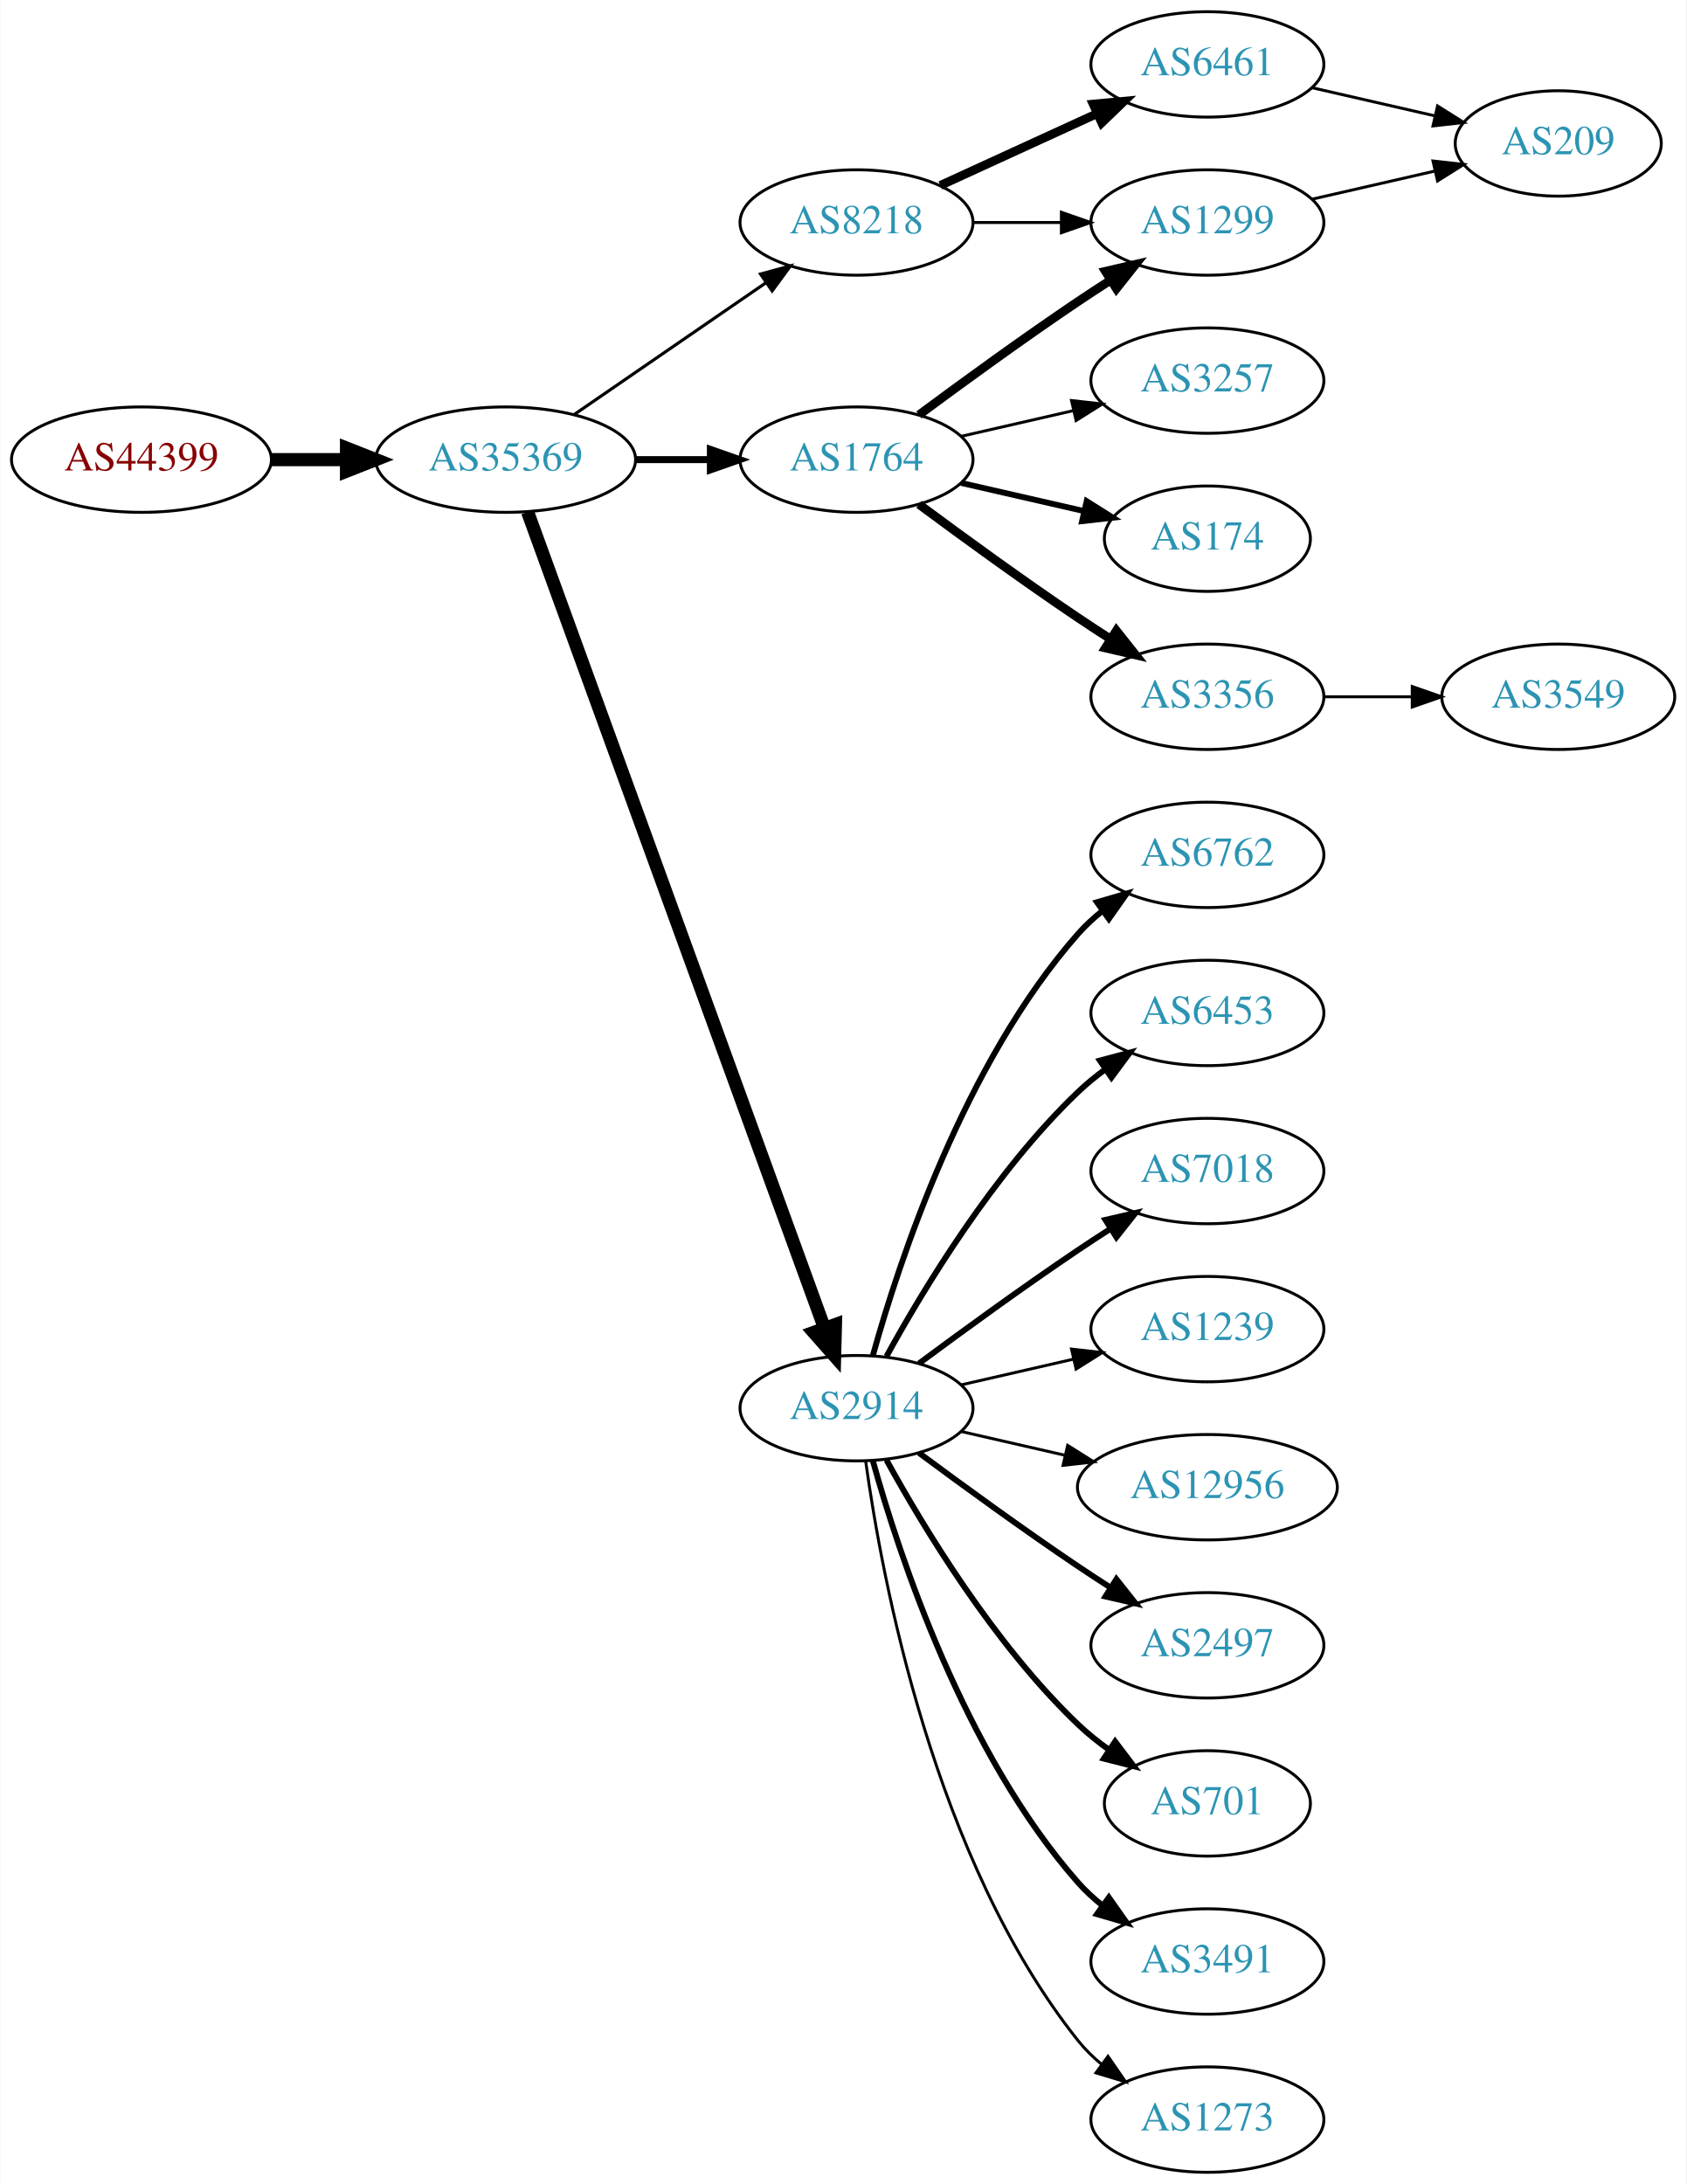
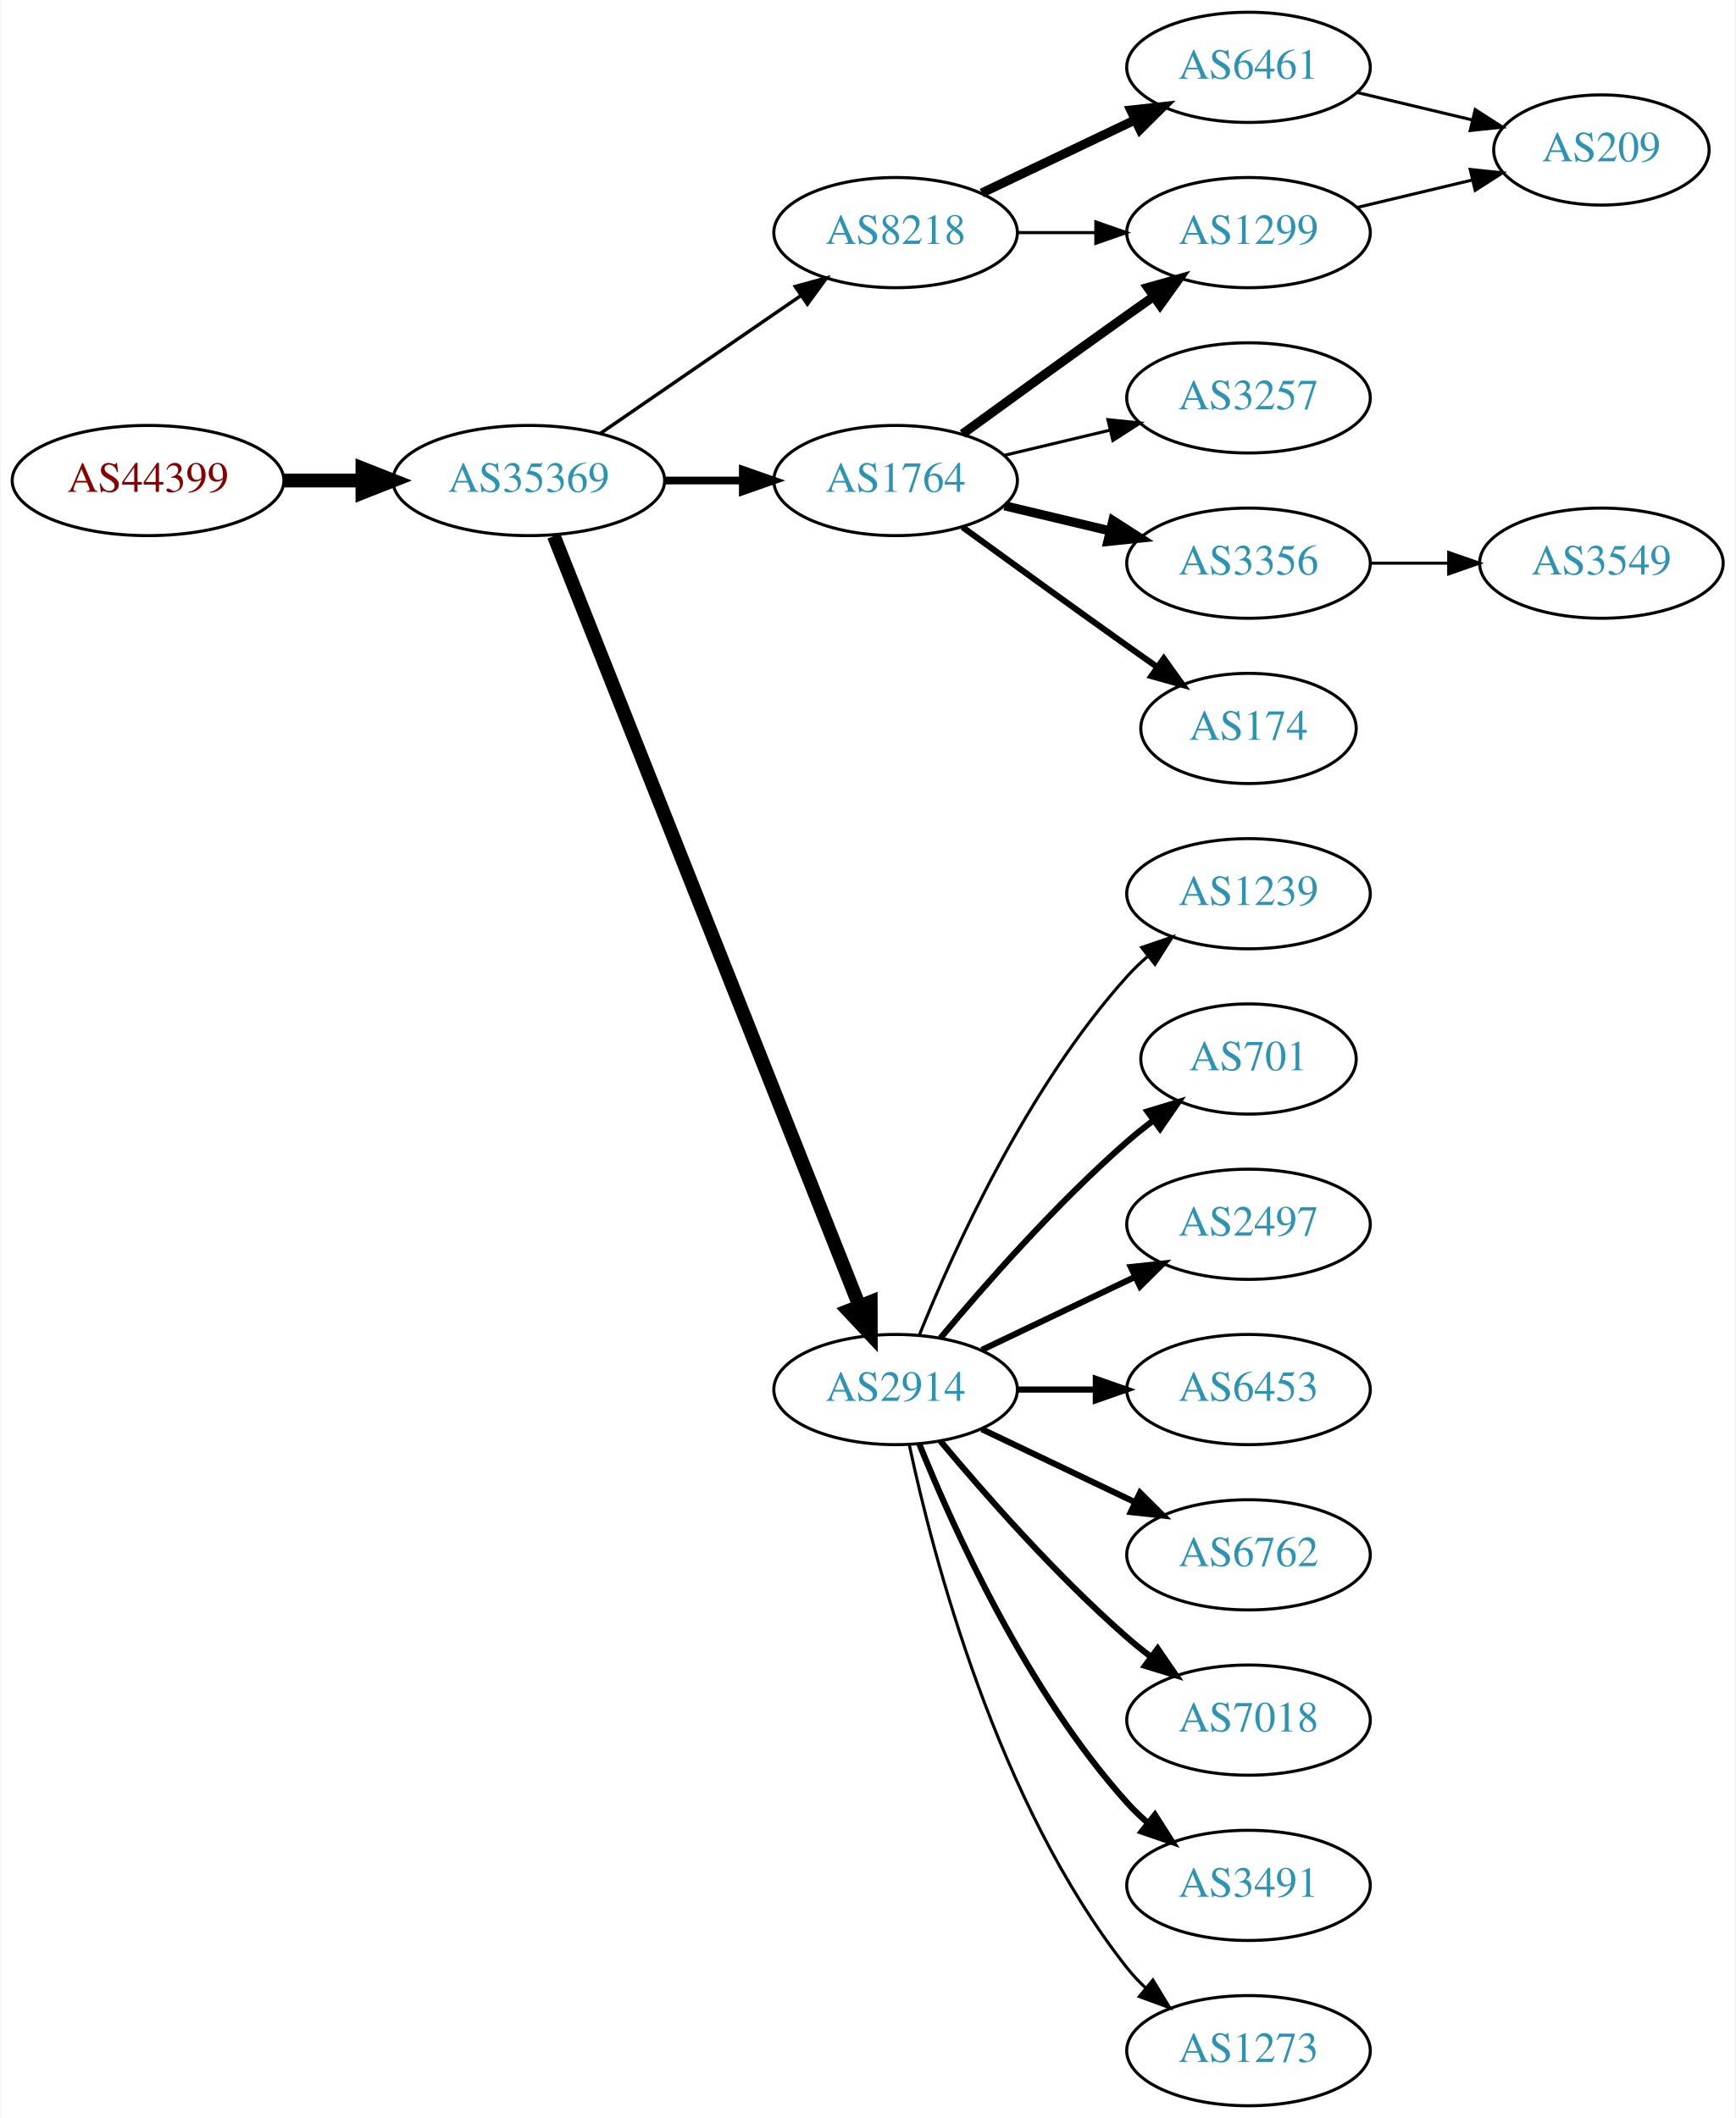
- <svg xmlns="http://www.w3.org/2000/svg" xmlns:xlink="http://www.w3.org/1999/xlink" width="576pt" height="746pt" viewBox="0.00 0.00 575.76 746.00">
-   <g id="graph0" class="graph" transform="scale(1 1) rotate(0) translate(4 742)">
-     <polygon fill="white" stroke="none" points="-4,4 -4,-742 571.762,-742 571.762,4 -4,4" />
+ <svg xmlns="http://www.w3.org/2000/svg" xmlns:xlink="http://www.w3.org/1999/xlink" width="567pt" height="692pt" viewBox="0.00 0.00 566.66 692.00">
+   <g id="graph0" class="graph" transform="scale(1 1) rotate(0) translate(4 688)">
+     <polygon fill="white" stroke="none" points="-4,4 -4,-688 562.663,-688 562.663,4 -4,4" />
    <g id="node1" class="node">
      <g id="a_node1">
        <a xlink:href="/asn/44399" xlink:title="AS44399 ~ FH OOe Studienbetriebs GmbH [AT]">
-           <ellipse fill="#ffffff" stroke="black" cx="44.196" cy="-585" rx="44.393" ry="18" />
-           <text text-anchor="middle" x="44.196" y="-581.3" font-family="Times,serif" font-size="14.00" fill="#880000">AS44399</text>
+           <ellipse fill="#ffffff" stroke="black" cx="44.196" cy="-531" rx="44.393" ry="18" />
+           <text text-anchor="middle" x="44.196" y="-527.3" font-family="Times,serif" font-size="14.00" fill="#880000">AS44399</text>
        </a>
      </g>
    </g>
    <g id="node2" class="node">
      <g id="a_node2">
        <a xlink:href="/asn/35369" xlink:title="AS35369 ~ LINZAG-TELEKOM-AS [AT]">
-           <ellipse fill="#ffffff" stroke="black" cx="168.588" cy="-585" rx="44.393" ry="18" />
-           <text text-anchor="middle" x="168.588" y="-581.3" font-family="Times,serif" font-size="14.00" fill="#2c94b3">AS35369</text>
+           <ellipse fill="#ffffff" stroke="black" cx="168.588" cy="-531" rx="44.393" ry="18" />
+           <text text-anchor="middle" x="168.588" y="-527.3" font-family="Times,serif" font-size="14.00" fill="#2c94b3">AS35369</text>
        </a>
      </g>
    </g>
    <g id="edge1" class="edge">
-       <path fill="none" stroke="black" stroke-width="4.5" d="M88.692,-585C96.898,-585 105.569,-585 114.041,-585" />
-       <polygon fill="black" stroke="black" stroke-width="4.5" points="114.233,-588.938 124.233,-585 114.233,-581.063 114.233,-588.938" />
+       <path fill="none" stroke="black" stroke-width="4.5" d="M88.692,-531C96.898,-531 105.569,-531 114.041,-531" />
+       <polygon fill="black" stroke="black" stroke-width="4.5" points="114.233,-534.938 124.233,-531 114.233,-527.063 114.233,-534.938" />
    </g>
    <g id="node3" class="node">
      <g id="a_node3">
        <a xlink:href="/asn/8218" xlink:title="AS8218 ~ legacy Neotelecoms [FR]">
-           <ellipse fill="#ffffff" stroke="black" cx="288.431" cy="-666" rx="39.794" ry="18" />
-           <text text-anchor="middle" x="288.431" y="-662.3" font-family="Times,serif" font-size="14.00" fill="#2c94b3">AS8218</text>
+           <ellipse fill="#ffffff" stroke="black" cx="288.431" cy="-612" rx="39.794" ry="18" />
+           <text text-anchor="middle" x="288.431" y="-608.3" font-family="Times,serif" font-size="14.00" fill="#2c94b3">AS8218</text>
        </a>
      </g>
    </g>
    <g id="edge2" class="edge">
-       <path fill="none" stroke="black" stroke-width="1.059" d="M192.031,-600.426C210.612,-613.198 237.173,-631.455 257.553,-645.463" />
-       <polygon fill="black" stroke="black" stroke-width="1.059" points="255.643,-648.398 265.867,-651.178 259.609,-642.629 255.643,-648.398" />
+       <path fill="none" stroke="black" stroke-width="1.125" d="M192.031,-546.426C210.612,-559.198 237.173,-577.455 257.553,-591.463" />
+       <polygon fill="black" stroke="black" stroke-width="1.125" points="255.643,-594.398 265.867,-597.178 259.609,-588.629 255.643,-594.398" />
    </g>
    <g id="node4" class="node">
      <g id="a_node4">
        <a xlink:href="/asn/1764" xlink:title="AS1764 ~ NEXTLAYER-AS [AT]">
-           <ellipse fill="#ffffff" stroke="black" cx="288.431" cy="-585" rx="39.794" ry="18" />
-           <text text-anchor="middle" x="288.431" y="-581.3" font-family="Times,serif" font-size="14.00" fill="#2c94b3">AS1764</text>
+           <ellipse fill="#ffffff" stroke="black" cx="288.431" cy="-531" rx="39.794" ry="18" />
+           <text text-anchor="middle" x="288.431" y="-527.3" font-family="Times,serif" font-size="14.00" fill="#2c94b3">AS1764</text>
        </a>
      </g>
    </g>
    <g id="edge3" class="edge">
-       <path fill="none" stroke="black" stroke-width="2.382" d="M212.799,-585C221.112,-585 229.875,-585 238.357,-585" />
-       <polygon fill="black" stroke="black" stroke-width="2.382" points="238.516,-588.5 248.516,-585 238.516,-581.5 238.516,-588.5" />
+       <path fill="none" stroke="black" stroke-width="2.531" d="M212.799,-531C221.112,-531 229.875,-531 238.357,-531" />
+       <polygon fill="black" stroke="black" stroke-width="2.531" points="238.516,-534.5 248.516,-531 238.516,-527.5 238.516,-534.5" />
    </g>
    <g id="node5" class="node">
      <g id="a_node5">
        <a xlink:href="/asn/2914" xlink:title="AS2914 ~ NTT America, Inc. [US]">
-           <ellipse fill="#ffffff" stroke="black" cx="288.431" cy="-261" rx="39.794" ry="18" />
-           <text text-anchor="middle" x="288.431" y="-257.3" font-family="Times,serif" font-size="14.00" fill="#2c94b3">AS2914</text>
+           <ellipse fill="#ffffff" stroke="black" cx="288.431" cy="-234" rx="39.794" ry="18" />
+           <text text-anchor="middle" x="288.431" y="-230.3" font-family="Times,serif" font-size="14.00" fill="#2c94b3">AS2914</text>
        </a>
      </g>
    </g>
    <g id="edge4" class="edge">
-       <path fill="none" stroke="black" stroke-width="4.5" d="M176.092,-567.119C195.649,-513.349 254.016,-352.871 277.491,-288.33" />
-       <polygon fill="black" stroke="black" stroke-width="4.5" points="281.23,-289.569 280.947,-278.826 273.829,-286.878 281.23,-289.569" />
+       <path fill="none" stroke="black" stroke-width="4.5" d="M176.782,-512.868C196.717,-462.627 252.759,-321.385 276.54,-261.447" />
+       <polygon fill="black" stroke="black" stroke-width="4.5" points="280.303,-262.642 280.331,-251.894 272.983,-259.737 280.303,-262.642" />
    </g>
    <g id="node6" class="node">
      <g id="a_node6">
-         <a xlink:href="/asn/6461" xlink:title="AS6461 ~ ZAYO-6461 [US]">
-           <ellipse fill="#ffffff" stroke="black" cx="408.273" cy="-720" rx="39.794" ry="18" />
-           <text text-anchor="middle" x="408.273" y="-716.3" font-family="Times,serif" font-size="14.00" fill="#2c94b3">AS6461</text>
+         <a xlink:href="/asn/6461" xlink:title="AS6461 ~ Zayo Bandwidth [US]">
+           <ellipse fill="#ffffff" stroke="black" cx="403.724" cy="-666" rx="39.794" ry="18" />
+           <text text-anchor="middle" x="403.724" y="-662.3" font-family="Times,serif" font-size="14.00" fill="#2c94b3">AS6461</text>
        </a>
      </g>
    </g>
    <g id="edge5" class="edge">
-       <path fill="none" stroke="black" stroke-width="3" d="M317.06,-678.661C333.017,-685.973 353.287,-695.261 370.57,-703.181" />
-       <polygon fill="black" stroke="black" stroke-width="3" points="369.269,-706.435 379.818,-707.419 372.185,-700.071 369.269,-706.435" />
+       <path fill="none" stroke="black" stroke-width="3" d="M316.567,-624.934C331.561,-632.081 350.382,-641.052 366.605,-648.785" />
+       <polygon fill="black" stroke="black" stroke-width="3" points="365.276,-652.028 375.809,-653.171 368.288,-645.709 365.276,-652.028" />
    </g>
    <g id="node7" class="node">
      <g id="a_node7">
        <a xlink:href="/asn/1299" xlink:title="AS1299 ~ Telia Carrier [EU]">
-           <ellipse fill="#ffffff" stroke="black" cx="408.273" cy="-666" rx="39.794" ry="18" />
-           <text text-anchor="middle" x="408.273" y="-662.3" font-family="Times,serif" font-size="14.00" fill="#2c94b3">AS1299</text>
+           <ellipse fill="#ffffff" stroke="black" cx="403.724" cy="-612" rx="39.794" ry="18" />
+           <text text-anchor="middle" x="403.724" y="-608.3" font-family="Times,serif" font-size="14.00" fill="#2c94b3">AS1299</text>
        </a>
      </g>
    </g>
    <g id="edge6" class="edge">
-       <path fill="none" stroke="black" d="M328.343,-666C337.897,-666 348.246,-666 358.209,-666" />
-       <polygon fill="black" stroke="black" points="358.402,-669.5 368.402,-666 358.402,-662.5 358.402,-669.5" />
+       <path fill="none" stroke="black" d="M328.103,-612C336.306,-612 345.07,-612 353.602,-612" />
+       <polygon fill="black" stroke="black" points="353.841,-615.5 363.841,-612 353.841,-608.5 353.841,-615.5" />
    </g>
    <g id="edge9" class="edge">
-       <path fill="none" stroke="black" stroke-width="3" d="M309.761,-600.277C324.623,-611.304 345.368,-626.407 364.077,-639 367.626,-641.389 371.377,-643.839 375.125,-646.242" />
-       <polygon fill="black" stroke="black" stroke-width="3" points="373.451,-649.325 383.774,-651.712 377.193,-643.409 373.451,-649.325" />
+       <path fill="none" stroke="black" stroke-width="3" d="M310.279,-546.222C325.213,-557.091 345.827,-572.025 364.077,-585 366.898,-587.005 369.841,-589.085 372.789,-591.159" />
+       <polygon fill="black" stroke="black" stroke-width="3" points="370.816,-594.05 381.013,-596.926 374.835,-588.319 370.816,-594.05" />
    </g>
    <g id="node8" class="node">
      <g id="a_node8">
        <a xlink:href="/asn/3257" xlink:title="AS3257 ~ GTT [DE]">
-           <ellipse fill="#ffffff" stroke="black" cx="408.273" cy="-612" rx="39.794" ry="18" />
-           <text text-anchor="middle" x="408.273" y="-608.3" font-family="Times,serif" font-size="14.00" fill="#2c94b3">AS3257</text>
+           <ellipse fill="#ffffff" stroke="black" cx="403.724" cy="-558" rx="39.794" ry="18" />
+           <text text-anchor="middle" x="403.724" y="-554.3" font-family="Times,serif" font-size="14.00" fill="#2c94b3">AS3257</text>
        </a>
      </g>
    </g>
    <g id="edge7" class="edge">
-       <path fill="none" stroke="black" d="M324.15,-592.955C336.15,-595.704 349.771,-598.825 362.463,-601.733" />
-       <polygon fill="black" stroke="black" points="361.866,-605.187 372.395,-604.009 363.429,-598.364 361.866,-605.187" />
+       <path fill="none" stroke="black" d="M324.038,-539.248C334.909,-541.838 347.064,-544.735 358.506,-547.462" />
+       <polygon fill="black" stroke="black" points="357.789,-550.889 368.328,-549.803 359.412,-544.08 357.789,-550.889" />
    </g>
    <g id="node9" class="node">
      <g id="a_node9">
-         <a xlink:href="/asn/174" xlink:title="AS174 ~ Cogent Communications [US]">
-           <ellipse fill="#ffffff" stroke="black" cx="408.273" cy="-558" rx="35.194" ry="18" />
-           <text text-anchor="middle" x="408.273" y="-554.3" font-family="Times,serif" font-size="14.00" fill="#2c94b3">AS174</text>
+         <a xlink:href="/asn/3356" xlink:title="AS3356 ~ Level 3 Parent, LLC [US]">
+           <ellipse fill="#ffffff" stroke="black" cx="403.724" cy="-504" rx="39.794" ry="18" />
+           <text text-anchor="middle" x="403.724" y="-500.3" font-family="Times,serif" font-size="14.00" fill="#2c94b3">AS3356</text>
        </a>
      </g>
    </g>
    <g id="edge8" class="edge">
-       <path fill="none" stroke="black" stroke-width="2" d="M324.15,-577.045C337.243,-574.045 352.265,-570.604 365.906,-567.478" />
-       <polygon fill="black" stroke="black" stroke-width="2" points="367.047,-570.807 376.013,-565.162 365.484,-563.984 367.047,-570.807" />
+       <path fill="none" stroke="black" stroke-width="3" d="M324.038,-522.752C334.909,-520.162 347.064,-517.265 358.506,-514.538" />
+       <polygon fill="black" stroke="black" stroke-width="3" points="359.412,-517.92 368.328,-512.197 357.789,-511.111 359.412,-517.92" />
    </g>
    <g id="node10" class="node">
      <g id="a_node10">
-         <a xlink:href="/asn/3356" xlink:title="AS3356 ~ Level 3 Parent, LLC [US]">
-           <ellipse fill="#ffffff" stroke="black" cx="408.273" cy="-504" rx="39.794" ry="18" />
-           <text text-anchor="middle" x="408.273" y="-500.3" font-family="Times,serif" font-size="14.00" fill="#2c94b3">AS3356</text>
+         <a xlink:href="/asn/174" xlink:title="AS174 ~ Cogent Communications [US]">
+           <ellipse fill="#ffffff" stroke="black" cx="403.724" cy="-450" rx="35.194" ry="18" />
+           <text text-anchor="middle" x="403.724" y="-446.3" font-family="Times,serif" font-size="14.00" fill="#2c94b3">AS174</text>
        </a>
      </g>
    </g>
    <g id="edge10" class="edge">
-       <path fill="none" stroke="black" stroke-width="3" d="M309.761,-569.723C324.623,-558.696 345.368,-543.593 364.077,-531 367.626,-528.611 371.377,-526.161 375.125,-523.758" />
-       <polygon fill="black" stroke="black" stroke-width="3" points="377.193,-526.591 383.774,-518.288 373.451,-520.675 377.193,-526.591" />
+       <path fill="none" stroke="black" stroke-width="2" d="M310.279,-515.778C325.213,-504.909 345.827,-489.975 364.077,-477 367.288,-474.718 370.657,-472.339 374.011,-469.982" />
+       <polygon fill="black" stroke="black" stroke-width="2" points="376.039,-472.834 382.222,-464.23 372.023,-467.101 376.039,-472.834" />
    </g>
    <g id="node11" class="node">
      <g id="a_node11">
-         <a xlink:href="/asn/6762" xlink:title="AS6762 ~ TELECOM ITALIA SPARKLE S.p.A. [IT]">
-           <ellipse fill="#ffffff" stroke="black" cx="408.273" cy="-450" rx="39.794" ry="18" />
-           <text text-anchor="middle" x="408.273" y="-446.3" font-family="Times,serif" font-size="14.00" fill="#2c94b3">AS6762</text>
+         <a xlink:href="/asn/1239" xlink:title="AS1239 ~ Sprint [US]">
+           <ellipse fill="#ffffff" stroke="black" cx="403.724" cy="-396" rx="39.794" ry="18" />
+           <text text-anchor="middle" x="403.724" y="-392.3" font-family="Times,serif" font-size="14.00" fill="#2c94b3">AS1239</text>
        </a>
      </g>
    </g>
    <g id="edge11" class="edge">
-       <path fill="none" stroke="black" stroke-width="2" d="M294.004,-278.946C302.909,-310.995 325.194,-378.842 364.077,-423 366.561,-425.821 369.411,-428.449 372.437,-430.871" />
-       <polygon fill="black" stroke="black" stroke-width="2" points="370.554,-433.828 380.726,-436.791 374.622,-428.131 370.554,-433.828" />
+       <path fill="none" stroke="black" d="M296.179,-251.787C307.23,-279.243 331.283,-332.578 364.077,-369 366.08,-371.224 368.298,-373.363 370.631,-375.397" />
+       <polygon fill="black" stroke="black" points="368.829,-378.433 378.85,-381.873 373.161,-372.935 368.829,-378.433" />
    </g>
    <g id="node12" class="node">
      <g id="a_node12">
-         <a xlink:href="/asn/6453" xlink:title="AS6453 ~ TATA COMMUNICATIONS (AMERICA) INC [US]">
-           <ellipse fill="#ffffff" stroke="black" cx="408.273" cy="-396" rx="39.794" ry="18" />
-           <text text-anchor="middle" x="408.273" y="-392.3" font-family="Times,serif" font-size="14.00" fill="#2c94b3">AS6453</text>
+         <a xlink:href="/asn/701" xlink:title="AS701 ~ UUNET [US]">
+           <ellipse fill="#ffffff" stroke="black" cx="403.724" cy="-342" rx="35.194" ry="18" />
+           <text text-anchor="middle" x="403.724" y="-338.3" font-family="Times,serif" font-size="14.00" fill="#2c94b3">AS701</text>
        </a>
      </g>
    </g>
    <g id="edge12" class="edge">
-       <path fill="none" stroke="black" stroke-width="2" d="M298.672,-278.713C311.218,-301.561 335.394,-341.611 364.077,-369 366.946,-371.739 370.134,-374.347 373.443,-376.785" />
-       <polygon fill="black" stroke="black" stroke-width="2" points="371.567,-379.742 381.803,-382.477 375.507,-373.956 371.567,-379.742" />
+       <path fill="none" stroke="black" stroke-width="2" d="M303.061,-250.817C317.343,-267.929 340.89,-294.745 364.077,-315 366.747,-317.332 369.62,-319.648 372.55,-321.886" />
+       <polygon fill="black" stroke="black" stroke-width="2" points="370.701,-324.87 380.841,-327.939 374.828,-319.216 370.701,-324.87" />
    </g>
    <g id="node13" class="node">
      <g id="a_node13">
-         <a xlink:href="/asn/7018" xlink:title="AS7018 ~ AT&amp;T Services, Inc. [US]">
-           <ellipse fill="#ffffff" stroke="black" cx="408.273" cy="-342" rx="39.794" ry="18" />
-           <text text-anchor="middle" x="408.273" y="-338.3" font-family="Times,serif" font-size="14.00" fill="#2c94b3">AS7018</text>
+         <a xlink:href="/asn/2497" xlink:title="AS2497 ~ Internet Initiative Japan Inc. [JP]">
+           <ellipse fill="#ffffff" stroke="black" cx="403.724" cy="-288" rx="39.794" ry="18" />
+           <text text-anchor="middle" x="403.724" y="-284.3" font-family="Times,serif" font-size="14.00" fill="#2c94b3">AS2497</text>
        </a>
      </g>
    </g>
    <g id="edge13" class="edge">
-       <path fill="none" stroke="black" stroke-width="2" d="M309.761,-276.277C324.623,-287.304 345.368,-302.407 364.077,-315 367.626,-317.389 371.377,-319.839 375.125,-322.242" />
-       <polygon fill="black" stroke="black" stroke-width="2" points="373.451,-325.325 383.774,-327.712 377.193,-319.409 373.451,-325.325" />
+       <path fill="none" stroke="black" stroke-width="2" d="M316.567,-246.934C331.561,-254.081 350.382,-263.052 366.605,-270.785" />
+       <polygon fill="black" stroke="black" stroke-width="2" points="365.276,-274.028 375.809,-275.171 368.288,-267.709 365.276,-274.028" />
    </g>
    <g id="node14" class="node">
      <g id="a_node14">
-         <a xlink:href="/asn/1239" xlink:title="AS1239 ~ Sprint [US]">
-           <ellipse fill="#ffffff" stroke="black" cx="408.273" cy="-288" rx="39.794" ry="18" />
-           <text text-anchor="middle" x="408.273" y="-284.3" font-family="Times,serif" font-size="14.00" fill="#2c94b3">AS1239</text>
+         <a xlink:href="/asn/6453" xlink:title="AS6453 ~ TATA COMMUNICATIONS (AMERICA) INC [US]">
+           <ellipse fill="#ffffff" stroke="black" cx="403.724" cy="-234" rx="39.794" ry="18" />
+           <text text-anchor="middle" x="403.724" y="-230.3" font-family="Times,serif" font-size="14.00" fill="#2c94b3">AS6453</text>
        </a>
      </g>
    </g>
    <g id="edge14" class="edge">
-       <path fill="none" stroke="black" d="M324.15,-268.955C336.15,-271.704 349.771,-274.825 362.463,-277.733" />
-       <polygon fill="black" stroke="black" points="361.866,-281.187 372.395,-280.009 363.429,-274.364 361.866,-281.187" />
+       <path fill="none" stroke="black" stroke-width="2" d="M328.103,-234C336.306,-234 345.07,-234 353.602,-234" />
+       <polygon fill="black" stroke="black" stroke-width="2" points="353.841,-237.5 363.841,-234 353.841,-230.5 353.841,-237.5" />
    </g>
    <g id="node15" class="node">
      <g id="a_node15">
-         <a xlink:href="/asn/12956" xlink:title="AS12956 ~ TELXIUS [ES]">
-           <ellipse fill="#ffffff" stroke="black" cx="408.273" cy="-234" rx="44.393" ry="18" />
-           <text text-anchor="middle" x="408.273" y="-230.3" font-family="Times,serif" font-size="14.00" fill="#2c94b3">AS12956</text>
+         <a xlink:href="/asn/6762" xlink:title="AS6762 ~ TELECOM ITALIA SPARKLE S.p.A. [IT]">
+           <ellipse fill="#ffffff" stroke="black" cx="403.724" cy="-180" rx="39.794" ry="18" />
+           <text text-anchor="middle" x="403.724" y="-176.3" font-family="Times,serif" font-size="14.00" fill="#2c94b3">AS6762</text>
        </a>
      </g>
    </g>
    <g id="edge15" class="edge">
-       <path fill="none" stroke="black" d="M324.15,-253.045C335.289,-250.493 347.824,-247.621 359.717,-244.896" />
-       <polygon fill="black" stroke="black" points="360.545,-248.297 369.511,-242.652 358.982,-241.474 360.545,-248.297" />
+       <path fill="none" stroke="black" stroke-width="2" d="M316.567,-221.066C331.561,-213.919 350.382,-204.948 366.605,-197.215" />
+       <polygon fill="black" stroke="black" stroke-width="2" points="368.288,-200.291 375.809,-192.829 365.276,-193.972 368.288,-200.291" />
    </g>
    <g id="node16" class="node">
      <g id="a_node16">
-         <a xlink:href="/asn/2497" xlink:title="AS2497 ~ Internet Initiative Japan Inc. [JP]">
-           <ellipse fill="#ffffff" stroke="black" cx="408.273" cy="-180" rx="39.794" ry="18" />
-           <text text-anchor="middle" x="408.273" y="-176.3" font-family="Times,serif" font-size="14.00" fill="#2c94b3">AS2497</text>
+         <a xlink:href="/asn/7018" xlink:title="AS7018 ~ AT&amp;T Services, Inc. [US]">
+           <ellipse fill="#ffffff" stroke="black" cx="403.724" cy="-126" rx="39.794" ry="18" />
+           <text text-anchor="middle" x="403.724" y="-122.3" font-family="Times,serif" font-size="14.00" fill="#2c94b3">AS7018</text>
        </a>
      </g>
    </g>
    <g id="edge16" class="edge">
-       <path fill="none" stroke="black" stroke-width="2" d="M309.761,-245.723C324.623,-234.696 345.368,-219.593 364.077,-207 367.626,-204.611 371.377,-202.161 375.125,-199.758" />
-       <polygon fill="black" stroke="black" stroke-width="2" points="377.193,-202.591 383.774,-194.288 373.451,-196.675 377.193,-202.591" />
+       <path fill="none" stroke="black" stroke-width="2" d="M303.061,-217.183C317.343,-200.071 340.89,-173.255 364.077,-153 366.543,-150.846 369.182,-148.706 371.879,-146.628" />
+       <polygon fill="black" stroke="black" stroke-width="2" points="374.052,-149.375 380.033,-140.63 369.904,-143.736 374.052,-149.375" />
    </g>
    <g id="node17" class="node">
      <g id="a_node17">
-         <a xlink:href="/asn/701" xlink:title="AS701 ~ UUNET [US]">
-           <ellipse fill="#ffffff" stroke="black" cx="408.273" cy="-126" rx="35.194" ry="18" />
-           <text text-anchor="middle" x="408.273" y="-122.3" font-family="Times,serif" font-size="14.00" fill="#2c94b3">AS701</text>
+         <a xlink:href="/asn/3491" xlink:title="AS3491 ~ PCCW Global, Inc. [US]">
+           <ellipse fill="#ffffff" stroke="black" cx="403.724" cy="-72" rx="39.794" ry="18" />
+           <text text-anchor="middle" x="403.724" y="-68.3" font-family="Times,serif" font-size="14.00" fill="#2c94b3">AS3491</text>
        </a>
      </g>
    </g>
    <g id="edge17" class="edge">
-       <path fill="none" stroke="black" stroke-width="2" d="M298.672,-243.287C311.218,-220.439 335.394,-180.389 364.077,-153 367.331,-149.893 370.998,-146.954 374.785,-144.24" />
-       <polygon fill="black" stroke="black" stroke-width="2" points="376.762,-147.128 383.153,-138.678 372.887,-141.299 376.762,-147.128" />
+       <path fill="none" stroke="black" stroke-width="2" d="M296.179,-216.213C307.23,-188.757 331.283,-135.422 364.077,-99 366.08,-96.776 368.298,-94.637 370.631,-92.603" />
+       <polygon fill="black" stroke="black" stroke-width="2" points="373.161,-95.065 378.85,-86.127 368.829,-89.567 373.161,-95.065" />
    </g>
    <g id="node18" class="node">
      <g id="a_node18">
-         <a xlink:href="/asn/3491" xlink:title="AS3491 ~ PCCW Global, Inc. [US]">
-           <ellipse fill="#ffffff" stroke="black" cx="408.273" cy="-72" rx="39.794" ry="18" />
-           <text text-anchor="middle" x="408.273" y="-68.3" font-family="Times,serif" font-size="14.00" fill="#2c94b3">AS3491</text>
+         <a xlink:href="/asn/1273" xlink:title="AS1273 ~ Vodafone Group PLC [EU]">
+           <ellipse fill="#ffffff" stroke="black" cx="403.724" cy="-18" rx="39.794" ry="18" />
+           <text text-anchor="middle" x="403.724" y="-14.3" font-family="Times,serif" font-size="14.00" fill="#2c94b3">AS1273</text>
        </a>
      </g>
    </g>
    <g id="edge18" class="edge">
-       <path fill="none" stroke="black" stroke-width="2" d="M294.004,-243.054C302.909,-211.005 325.194,-143.158 364.077,-99 366.561,-96.179 369.411,-93.551 372.437,-91.129" />
-       <polygon fill="black" stroke="black" stroke-width="2" points="374.622,-93.869 380.726,-85.209 370.554,-88.172 374.622,-93.869" />
+       <path fill="none" stroke="black" d="M292.921,-215.84C300.552,-179.97 321.544,-98.845 364.077,-45 365.885,-42.712 367.937,-40.538 370.132,-38.49" />
+       <polygon fill="black" stroke="black" points="372.486,-41.086 377.992,-32.034 368.043,-35.677 372.486,-41.086" />
+     </g>
+     <g id="node20" class="node">
+       <g id="a_node20">
+         <a xlink:href="/asn/209" xlink:title="AS209 ~ CenturyLink Communications, LLC [US]">
+           <ellipse fill="#ffffff" stroke="black" cx="519.017" cy="-639" rx="35.194" ry="18" />
+           <text text-anchor="middle" x="519.017" y="-635.3" font-family="Times,serif" font-size="14.00" fill="#2c94b3">AS209</text>
+         </a>
+       </g>
+     </g>
+     <g id="edge20" class="edge">
+       <path fill="none" stroke="black" d="M439.331,-657.752C451.125,-654.942 464.43,-651.771 476.698,-648.847" />
+       <polygon fill="black" stroke="black" points="477.787,-652.186 486.703,-646.463 476.164,-645.376 477.787,-652.186" />
+     </g>
+     <g id="edge21" class="edge">
+       <path fill="none" stroke="black" d="M439.331,-620.248C451.125,-623.058 464.43,-626.229 476.698,-629.153" />
+       <polygon fill="black" stroke="black" points="476.164,-632.624 486.703,-631.537 477.787,-625.814 476.164,-632.624" />
    </g>
    <g id="node19" class="node">
      <g id="a_node19">
-         <a xlink:href="/asn/1273" xlink:title="AS1273 ~ Vodafone Group PLC [EU]">
-           <ellipse fill="#ffffff" stroke="black" cx="408.273" cy="-18" rx="39.794" ry="18" />
-           <text text-anchor="middle" x="408.273" y="-14.3" font-family="Times,serif" font-size="14.00" fill="#2c94b3">AS1273</text>
+         <a xlink:href="/asn/3549" xlink:title="AS3549 ~ Level 3 Parent, LLC [US]">
+           <ellipse fill="#ffffff" stroke="black" cx="519.017" cy="-504" rx="39.794" ry="18" />
+           <text text-anchor="middle" x="519.017" y="-500.3" font-family="Times,serif" font-size="14.00" fill="#2c94b3">AS3549</text>
        </a>
      </g>
    </g>
    <g id="edge19" class="edge">
-       <path fill="none" stroke="black" d="M291.57,-242.83C297.07,-203.026 314.896,-106.767 364.077,-45 366.419,-42.06 369.173,-39.351 372.139,-36.879" />
-       <polygon fill="black" stroke="black" points="374.331,-39.612 380.345,-30.89 370.204,-33.958 374.331,-39.612" />
-     </g>
-     <g id="node21" class="node">
-       <g id="a_node21">
-         <a xlink:href="/asn/209" xlink:title="AS209 ~ CenturyLink Communications, LLC [US]">
-           <ellipse fill="#ffffff" stroke="black" cx="528.116" cy="-693" rx="35.194" ry="18" />
-           <text text-anchor="middle" x="528.116" y="-689.3" font-family="Times,serif" font-size="14.00" fill="#2c94b3">AS209</text>
-         </a>
-       </g>
-     </g>
-     <g id="edge22" class="edge">
-       <path fill="none" stroke="black" d="M443.993,-712.045C457.085,-709.045 472.107,-705.604 485.748,-702.478" />
-       <polygon fill="black" stroke="black" points="486.89,-705.807 495.855,-700.162 485.326,-698.984 486.89,-705.807" />
-     </g>
-     <g id="edge21" class="edge">
-       <path fill="none" stroke="black" d="M443.993,-673.955C457.085,-676.955 472.107,-680.396 485.748,-683.522" />
-       <polygon fill="black" stroke="black" points="485.326,-687.016 495.855,-685.838 486.89,-680.193 485.326,-687.016" />
-     </g>
-     <g id="node20" class="node">
-       <g id="a_node20">
-         <a xlink:href="/asn/3549" xlink:title="AS3549 ~ Level 3 Parent, LLC [US]">
-           <ellipse fill="#ffffff" stroke="black" cx="528.116" cy="-504" rx="39.794" ry="18" />
-           <text text-anchor="middle" x="528.116" y="-500.3" font-family="Times,serif" font-size="14.00" fill="#2c94b3">AS3549</text>
-         </a>
-       </g>
-     </g>
-     <g id="edge20" class="edge">
-       <path fill="none" stroke="black" d="M448.186,-504C457.739,-504 468.089,-504 478.052,-504" />
-       <polygon fill="black" stroke="black" points="478.244,-507.5 488.244,-504 478.244,-500.5 478.244,-507.5" />
+       <path fill="none" stroke="black" d="M443.396,-504C451.599,-504 460.363,-504 468.895,-504" />
+       <polygon fill="black" stroke="black" points="469.134,-507.5 479.134,-504 469.134,-500.5 469.134,-507.5" />
    </g>
  </g>
</svg>
